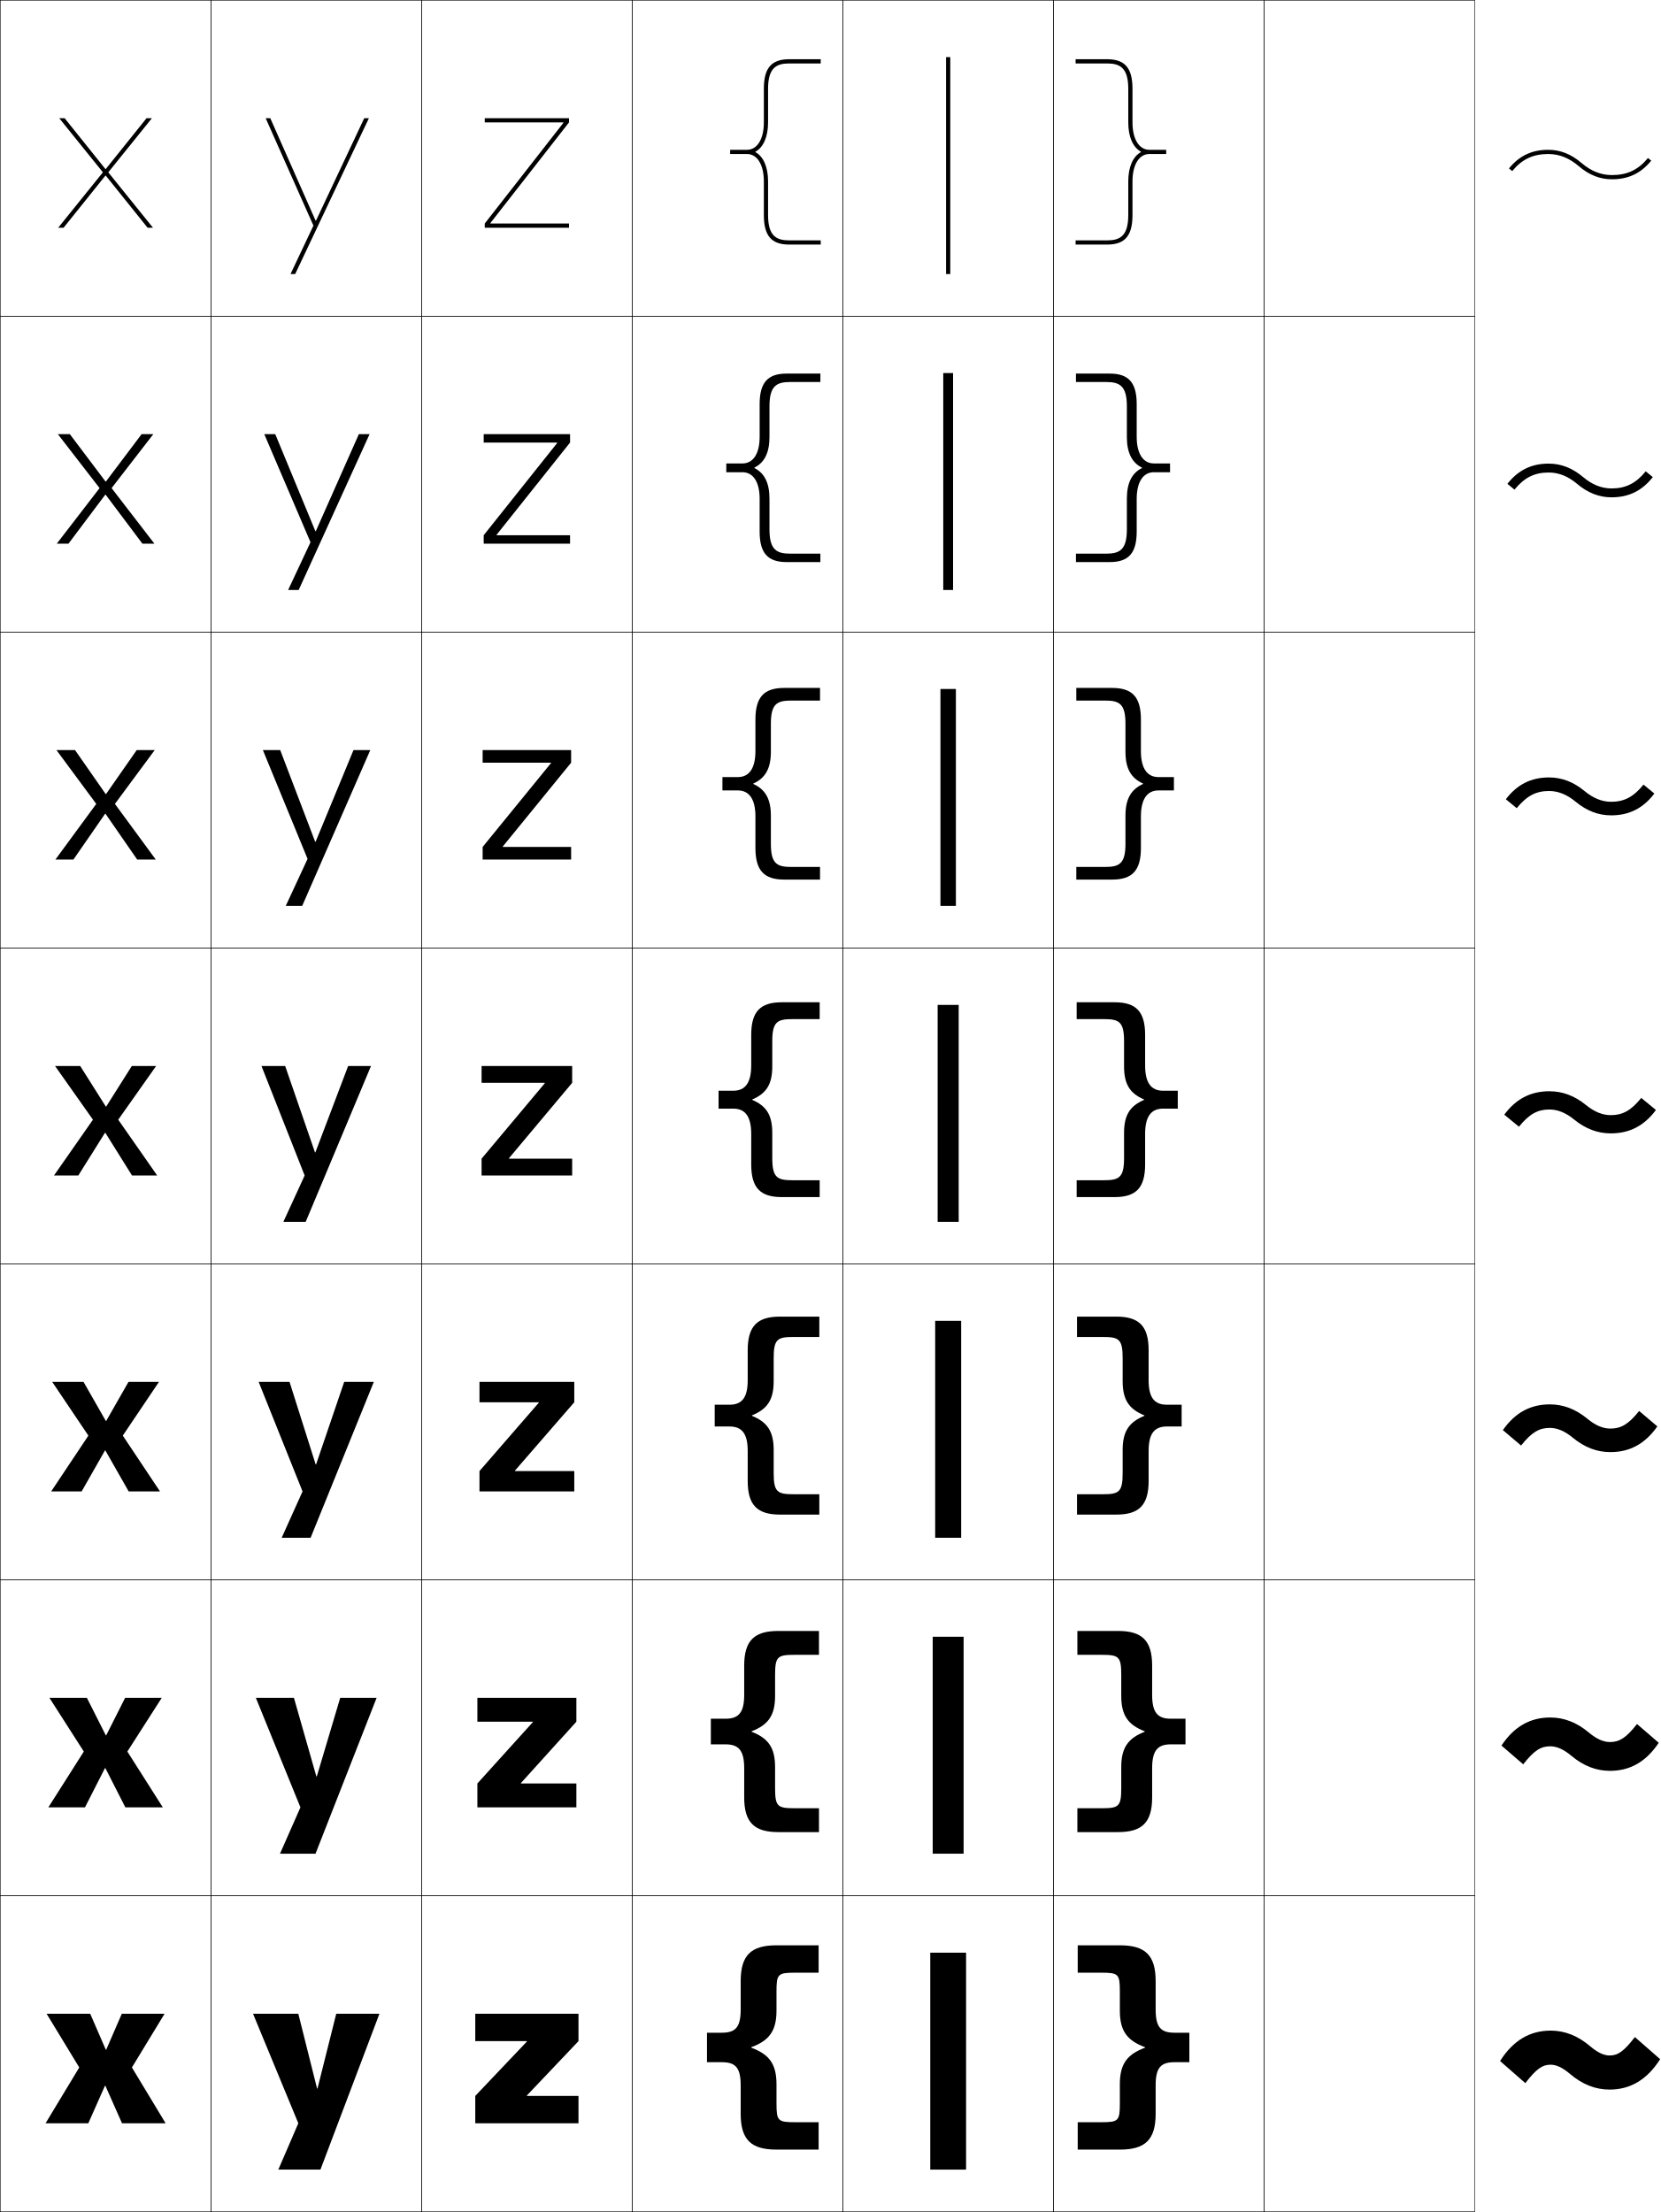
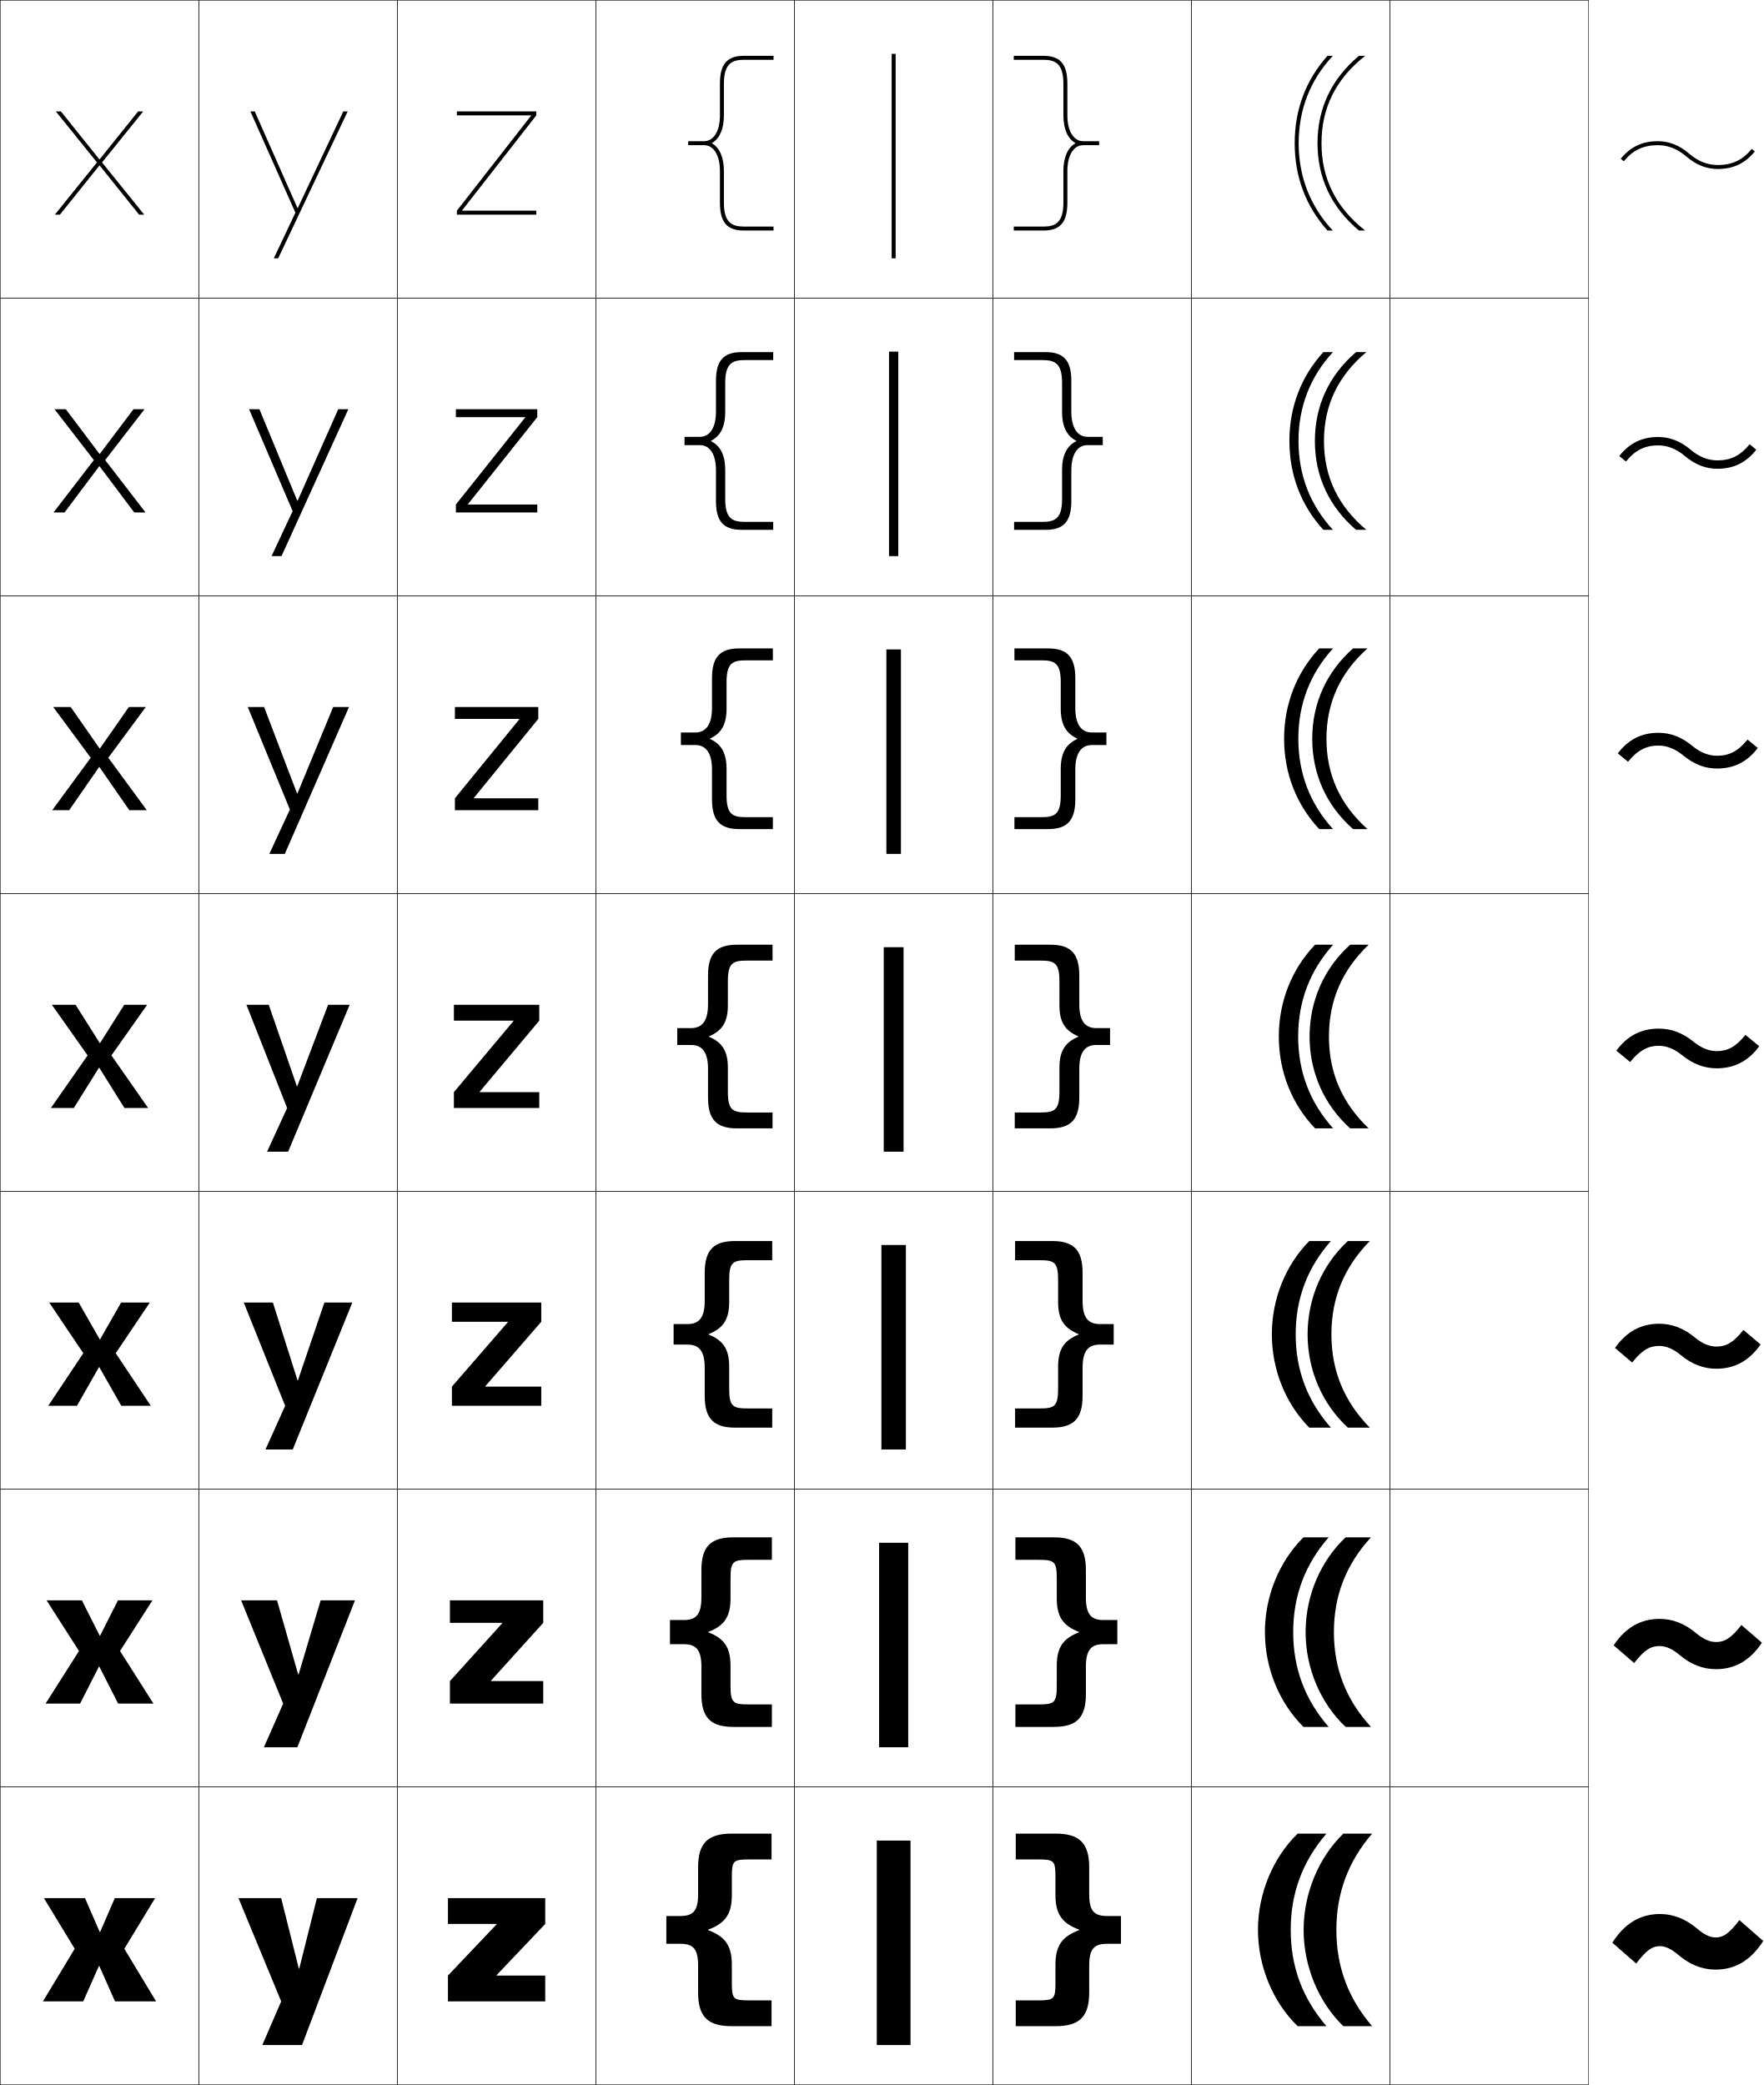
- <svg xmlns="http://www.w3.org/2000/svg" width="788.125" height="1050.25" viewBox="0 0 788.125 1050.25" overflow="visible" enable-background="new 0 0 788.125 1050.25" xml:space="preserve">
+ <svg xmlns="http://www.w3.org/2000/svg" width="888.125" height="1050.25" viewBox="0 0 888.125 1050.25" overflow="visible" enable-background="new 0 0 888.125 1050.25" xml:space="preserve">
  <g id="レイヤー1">
    <g>
      <rect x="0.125" y="0.125" fill="none" stroke="#000000" stroke-width="0.25" width="100" height="150" />
      <rect x="100.125" y="0.125" fill="none" stroke="#000000" stroke-width="0.25" width="100" height="150" />
      <rect x="200.125" y="0.125" fill="none" stroke="#000000" stroke-width="0.25" width="100" height="150" />
      <rect x="300.125" y="0.125" fill="none" stroke="#000000" stroke-width="0.25" width="100" height="150" />
      <rect x="400.125" y="0.125" fill="none" stroke="#000000" stroke-width="0.25" width="100" height="150" />
      <rect x="500.125" y="0.125" fill="none" stroke="#000000" stroke-width="0.25" width="100" height="150" />
      <rect x="600.125" y="0.125" fill="none" stroke="#000000" stroke-width="0.25" width="100" height="150" />
      <rect x="0.125" y="150.125" fill="none" stroke="#000000" stroke-width="0.25" width="100" height="150" />
      <rect x="100.125" y="150.125" fill="none" stroke="#000000" stroke-width="0.25" width="100" height="150" />
      <rect x="200.125" y="150.125" fill="none" stroke="#000000" stroke-width="0.25" width="100" height="150" />
      <rect x="300.125" y="150.125" fill="none" stroke="#000000" stroke-width="0.25" width="100" height="150" />
      <rect x="400.125" y="150.125" fill="none" stroke="#000000" stroke-width="0.25" width="100" height="150" />
      <rect x="500.125" y="150.125" fill="none" stroke="#000000" stroke-width="0.25" width="100" height="150" />
      <rect x="600.125" y="150.125" fill="none" stroke="#000000" stroke-width="0.25" width="100" height="150" />
      <rect x="0.125" y="300.125" fill="none" stroke="#000000" stroke-width="0.25" width="100" height="150" />
      <rect x="100.125" y="300.125" fill="none" stroke="#000000" stroke-width="0.25" width="100" height="150" />
      <rect x="200.125" y="300.125" fill="none" stroke="#000000" stroke-width="0.25" width="100" height="150" />
      <rect x="300.125" y="300.125" fill="none" stroke="#000000" stroke-width="0.25" width="100" height="150" />
      <rect x="400.125" y="300.125" fill="none" stroke="#000000" stroke-width="0.25" width="100" height="150" />
      <rect x="500.125" y="300.125" fill="none" stroke="#000000" stroke-width="0.25" width="100" height="150" />
      <rect x="600.125" y="300.125" fill="none" stroke="#000000" stroke-width="0.25" width="100" height="150" />
      <rect x="0.125" y="450.125" fill="none" stroke="#000000" stroke-width="0.25" width="100" height="150" />
      <rect x="100.125" y="450.125" fill="none" stroke="#000000" stroke-width="0.25" width="100" height="150" />
      <rect x="200.125" y="450.125" fill="none" stroke="#000000" stroke-width="0.25" width="100" height="150" />
      <rect x="300.125" y="450.125" fill="none" stroke="#000000" stroke-width="0.25" width="100" height="150" />
      <rect x="400.125" y="450.125" fill="none" stroke="#000000" stroke-width="0.25" width="100" height="150" />
      <rect x="500.125" y="450.125" fill="none" stroke="#000000" stroke-width="0.25" width="100" height="150" />
      <rect x="600.125" y="450.125" fill="none" stroke="#000000" stroke-width="0.25" width="100" height="150" />
      <rect x="0.125" y="600.125" fill="none" stroke="#000000" stroke-width="0.25" width="100" height="150" />
      <rect x="100.125" y="600.125" fill="none" stroke="#000000" stroke-width="0.25" width="100" height="150" />
      <rect x="200.125" y="600.125" fill="none" stroke="#000000" stroke-width="0.25" width="100" height="150" />
      <rect x="300.125" y="600.125" fill="none" stroke="#000000" stroke-width="0.25" width="100" height="150" />
      <rect x="400.125" y="600.125" fill="none" stroke="#000000" stroke-width="0.25" width="100" height="150" />
      <rect x="500.125" y="600.125" fill="none" stroke="#000000" stroke-width="0.25" width="100" height="150" />
      <rect x="600.125" y="600.125" fill="none" stroke="#000000" stroke-width="0.25" width="100" height="150" />
      <rect x="0.125" y="750.125" fill="none" stroke="#000000" stroke-width="0.25" width="100" height="150" />
      <rect x="100.125" y="750.125" fill="none" stroke="#000000" stroke-width="0.25" width="100" height="150" />
      <rect x="200.125" y="750.125" fill="none" stroke="#000000" stroke-width="0.25" width="100" height="150" />
      <rect x="300.125" y="750.125" fill="none" stroke="#000000" stroke-width="0.25" width="100" height="150" />
      <rect x="400.125" y="750.125" fill="none" stroke="#000000" stroke-width="0.25" width="100" height="150" />
      <rect x="500.125" y="750.125" fill="none" stroke="#000000" stroke-width="0.25" width="100" height="150" />
      <rect x="600.125" y="750.125" fill="none" stroke="#000000" stroke-width="0.25" width="100" height="150" />
      <rect x="0.125" y="900.125" fill="none" stroke="#000000" stroke-width="0.25" width="100" height="150" />
      <rect x="100.125" y="900.125" fill="none" stroke="#000000" stroke-width="0.25" width="100" height="150" />
      <rect x="200.125" y="900.125" fill="none" stroke="#000000" stroke-width="0.25" width="100" height="150" />
      <rect x="300.125" y="900.125" fill="none" stroke="#000000" stroke-width="0.25" width="100" height="150" />
      <rect x="400.125" y="900.125" fill="none" stroke="#000000" stroke-width="0.25" width="100" height="150" />
      <rect x="500.125" y="900.125" fill="none" stroke="#000000" stroke-width="0.25" width="100" height="150" />
      <rect x="600.125" y="900.125" fill="none" stroke="#000000" stroke-width="0.25" width="100" height="150" />
+       <rect x="700.125" y="0.125" fill="none" stroke="#000000" stroke-width="0.25" width="100" height="150" />
+       <rect x="700.125" y="150.125" fill="none" stroke="#000000" stroke-width="0.25" width="100" height="150" />
+       <rect x="700.125" y="300.125" fill="none" stroke="#000000" stroke-width="0.25" width="100" height="150" />
+       <rect x="700.125" y="450.125" fill="none" stroke="#000000" stroke-width="0.25" width="100" height="150" />
+       <rect x="700.125" y="600.125" fill="none" stroke="#000000" stroke-width="0.25" width="100" height="150" />
+       <rect x="700.125" y="750.125" fill="none" stroke="#000000" stroke-width="0.25" width="100" height="150" />
+       <rect x="700.125" y="900.125" fill="none" stroke="#000000" stroke-width="0.25" width="100" height="150" />
    </g>
    <g>
      <rect x="441.625" y="927.125" width="17" height="103" />
      <rect x="442.791" y="777.125" width="14.667" height="103" />
      <rect x="443.958" y="627.125" width="12.334" height="103" />
      <rect x="445.125" y="477.125" width="10" height="103" />
      <rect x="446.458" y="327.125" width="7.333" height="103" />
      <rect x="447.792" y="177.125" width="4.666" height="103" />
      <rect x="449.125" y="27.125" width="2" height="103" />
    </g>
    <g>
      <path d="M358.622,72.025C362.363,69.986,364.625,65.037,364.625,58.125v-16c0-9.959,3.998-12,10-12      h15v-2h-15c-8.411,0-12,4.187-12,14v16c0,7.897-3.141,13-8,13h-8v2h8c4.859,0,8,5.103,8,13v16      c0,9.813,3.589,14,12,14h15v-2h-15c-6.002,0-10-2.041-10-12v-16      c0-6.912-2.262-11.861-6.003-13.9V72.025z" />
      <path d="M344.792,220.042h7.667c5.138,0,8.167-4.676,8.167-12.667v-15.5      c0-10.247,3.834-14.5,12.833-14.5h16v4H375.125      c-6.394,0-9.833,1.793-9.833,11.5v14.667c0,7.427-2.45,12.171-7.169,14.483v0.2      c4.719,2.312,7.169,7.055,7.169,14.483v14.667c0,9.708,3.439,11.5,9.833,11.5h14.333      V266.875h-16c-8.999,0-12.833-4.254-12.833-14.5V236.875      c0-7.992-3.029-12.667-8.167-12.667h-7.667V220.042z" />
      <path d="M342.958,368.958h7.333c5.417,0,8.333-4.249,8.333-12.333v-15      c0-10.681,4.08-15,13.667-15h17v6H375.625c-6.784,0-9.667,1.544-9.667,11v13.333      c0,7.944-2.637,12.481-8.334,15.067v0.2c5.697,2.586,8.334,7.122,8.334,15.066      V400.625c0,9.455,2.883,11,9.667,11h13.667v6h-17c-9.587,0-13.667-4.32-13.667-15v-15      c0-8.086-2.917-12.333-8.333-12.333h-7.333V368.958z" />
      <path d="M366.625,506.375c0,8.46-2.825,12.791-9.5,15.65v0.2      c6.675,2.859,9.5,7.189,9.5,15.649v12c0,9.203,2.325,10.5,9.5,10.5h13v8h-18      c-10.174,0-14.5-4.387-14.5-15.5v-14.5c0-8.18-2.805-12-8.5-12h-7v-8.5h7c5.695,0,8.5-3.822,8.5-12      v-14.5c0-11.115,4.326-15.5,14.5-15.5h18v8h-13c-7.175,0-9.5,1.296-9.5,10.5V506.375z" />
      <path d="M339.291,666.958h7c5.973,0,8.667-3.396,8.667-11.666V641.125      c0-11.549,4.572-16,15.333-16h18.667v9.666H376.625c-7.566,0-9.334,1.048-9.334,10v11      c0,8.884-3.05,13.278-10.333,16.233v0.201      c7.283,2.955,10.333,7.349,10.333,16.232v11c0,8.952,1.768,10,9.334,10h12.333V719.125      h-18.667c-10.761,0-15.333-4.452-15.333-16v-14.167      c0-8.272-2.693-11.667-8.667-11.667h-7V666.958z" />
      <path d="M337.458,816.042h7c6.251,0,8.833-2.969,8.833-11.334V790.875      c0-11.982,4.818-16.5,16.166-16.5h19.334v11.333H377.125c-7.957,0-9.167,0.8-9.167,9.5      v10c0,9.308-3.274,13.765-11.166,16.816v0.2      c7.892,3.053,11.166,7.51,11.166,16.817v10c0,8.7,1.21,9.5,9.167,9.5h11.667      V869.875h-19.334c-11.348,0-16.166-4.519-16.166-16.5v-13.833      c0-8.366-2.582-11.334-8.833-11.334h-7V816.042z" />
      <path d="M356.625,972.024c8.5-3.148,12-7.668,12-17.399v-9c0-8.449,0.652-9,9-9h11v-13h-20      c-11.936,0-17,4.584-17,17v13.5c0,8.459-2.471,11-9,11h-7v14h7c6.529,0,9,2.541,9,11v13.5      c0,12.416,5.064,17,17,17h20v-13h-11c-8.348,0-9-0.551-9-9v-9c0-9.731-3.5-14.252-12-17.4      V972.024z" />
    </g>
    <g>
      <path d="M541.628,72.025C537.887,69.986,535.625,65.037,535.625,58.125v-16c0-9.959-3.998-12-10-12      h-15v-2h15c8.411,0,12,4.187,12,14v16c0,7.897,3.141,13,8,13h8v2h-8c-4.859,0-8,5.103-8,13v16      c0,9.813-3.589,14-12,14h-15v-2h15c6.002,0,10-2.041,10-12v-16      c0-6.912,2.262-11.861,6.003-13.9V72.025z" />
      <path d="M555.458,220.042v4.167h-7.667c-5.138,0-8.166,4.675-8.166,12.667v15.5      c0,10.247-3.835,14.5-12.834,14.5h-16v-4H525.125      c6.393,0,9.833-1.792,9.833-11.5v-14.667c0-7.428,2.45-12.17,7.169-14.483      v-0.2c-4.719-2.312-7.169-7.056-7.169-14.483v-14.667c0-9.707-3.44-11.5-9.833-11.5      h-14.334V177.375h16c8.999,0,12.834,4.252,12.834,14.5V207.375      c0,7.99,3.028,12.667,8.166,12.667H555.458z" />
      <path d="M557.292,368.958v6.333h-7.334c-5.416,0-8.333,4.248-8.333,12.333v15      c0,10.68-4.08,15-13.667,15h-17v-6H524.625c6.784,0,9.667-1.545,9.667-11v-13.333      c0-7.944,2.637-12.48,8.334-15.066v-0.2      c-5.697-2.586-8.334-7.123-8.334-15.067V343.625c0-9.456-2.883-11-9.667-11h-13.667v-6      h17c9.587,0,13.667,4.319,13.667,15v15c0,8.084,2.917,12.333,8.333,12.333H557.292z" />
      <path d="M533.625,506.375c0,8.46,2.825,12.791,9.5,15.65v0.2      c-6.675,2.859-9.5,7.189-9.5,15.649v12c0,9.203-2.325,10.5-9.5,10.5h-13v8h18      c10.174,0,14.5-4.387,14.5-15.5v-14.5c0-8.18,2.805-12,8.5-12h7v-8.5h-7c-5.695,0-8.5-3.822-8.5-12      v-14.5c0-11.115-4.326-15.5-14.5-15.5h-18v8h13c7.175,0,9.5,1.296,9.5,10.5V506.375z" />
      <path d="M560.958,666.958v10.333h-7c-5.973,0-8.667,3.395-8.667,11.667V703.125      c0,11.548-4.571,16-15.333,16h-18.667v-9.667H523.625c7.565,0,9.333-1.048,9.333-10v-11      c0-8.884,3.05-13.277,10.334-16.232v-0.201      c-7.284-2.955-10.334-7.35-10.334-16.233v-11c0-8.952-1.768-10-9.333-10h-12.334      V625.125h18.667c10.762,0,15.333,4.451,15.333,16v14.167      c0,8.271,2.694,11.666,8.667,11.666H560.958z" />
      <path d="M562.792,816.042v12.166h-7c-6.252,0-8.834,2.968-8.834,11.334V853.375      c0,11.981-4.818,16.5-16.166,16.5h-19.334v-11.333H523.125c7.957,0,9.167-0.8,9.167-9.5      v-10c0-9.308,3.274-13.765,11.166-16.817v-0.2      c-7.892-3.052-11.166-7.509-11.166-16.816v-10c0-8.7-1.21-9.5-9.167-9.5h-11.667      V774.375h19.334c11.348,0,16.166,4.518,16.166,16.5v13.833      c0,8.365,2.582,11.334,8.834,11.334H562.792z" />
      <path d="M543.625,972.024c-8.5-3.148-12-7.668-12-17.399v-9c0-8.449-0.652-9-9-9h-11v-13h20      c11.936,0,17,4.584,17,17v13.5c0,8.459,2.471,11,9,11h7v14h-7c-6.529,0-9,2.541-9,11v13.5      c0,12.416-5.064,17-17,17h-20v-13h11c8.348,0,9-0.551,9-9v-9c0-9.731,3.5-14.252,12-17.4      V972.024z" />
    </g>
    <g>
      <polygon points="50.025,990.32 57.925,1008.125 78.625,1008.125 62.625,981.625 78.125,956.125       57.825,956.125 50.425,973.176 50.225,973.176 42.825,956.125 22.125,956.125 37.625,981.625       21.625,1008.125 41.925,1008.125 49.825,990.32 " />
      <polygon points="50.025,839.505 59.508,858.125 77.291,858.125 60.458,831.625 76.792,806.125       59.408,806.125 50.425,823.908 50.224,823.908 41.242,806.125 23.458,806.125 39.792,831.625       22.958,858.125 40.341,858.125 49.825,839.505 " />
      <polygon points="50.025,688.69 61.092,708.125 75.958,708.125 58.292,681.625 75.458,656.125       60.992,656.125 50.425,674.642 50.225,674.642 39.659,656.125 24.792,656.125 41.958,681.625       24.292,708.125 38.758,708.125 49.825,688.69 " />
      <polygon points="50.025,537.875 62.675,558.125 74.625,558.125 56.125,531.625 74.125,506.125 62.575,506.125       50.425,525.375 50.225,525.375 38.075,506.125 26.125,506.125 44.125,531.625 25.625,558.125 37.175,558.125       49.825,537.875 " />
      <polygon points="35.611,356.125 26.791,356.125 45.698,381.688 26.292,408.125       34.845,408.125 49.892,386.384 50.091,386.384 65.138,408.125 73.958,408.125       54.551,381.688 73.458,356.125 64.905,356.125 50.358,376.993 50.158,376.993 " />
      <polygon points="33.148,206.125 27.458,206.125 47.271,231.751 26.958,258.125 32.515,258.125       49.958,234.893 50.159,234.893 67.602,258.125 73.292,258.125 52.979,231.751       72.792,206.125 67.235,206.125 50.292,228.61 50.091,228.61 " />
      <polygon points="50.225,83.402 70.065,108.125 72.625,108.125 51.405,81.815 72.125,56.125       69.565,56.125 50.225,80.228 50.025,80.228 30.685,56.125 28.125,56.125 48.845,81.815       27.625,108.125 30.185,108.125 50.025,83.402 " />
    </g>
    <g>
      <polygon points="250.125,995.125 274.625,995.125 274.625,1008.125 225.625,1008.125 225.625,995.125 250.125,969.325       250.125,969.125 225.625,969.125 225.625,956.125 274.625,956.125 274.625,969.125 250.125,994.925 " />
      <polygon points="247.292,846.791 273.625,846.791 273.625,858.125 226.625,858.125 226.625,846.791       252.958,817.658 252.958,817.458 226.625,817.458 226.625,806.125 273.625,806.125       273.625,817.458 247.292,846.592 " />
      <polygon points="244.458,698.458 272.625,698.458 272.625,708.125 227.625,708.125 227.625,698.458       255.792,665.992 255.792,665.792 227.625,665.792 227.625,656.125 272.625,656.125 272.625,665.792       244.458,698.258 " />
      <polygon points="228.625,506.125 271.625,506.125 271.625,514.125 241.625,549.925 241.625,550.125 271.625,550.125       271.625,558.125 228.625,558.125 228.625,550.125 258.625,514.325 258.625,514.125 228.625,514.125 " />
      <polygon points="229.125,356.125 271.125,356.125 271.125,362.125 238.682,401.924 238.682,402.125       271.125,402.125 271.125,408.125 229.125,408.125 229.125,402.125 261.568,362.325 261.568,362.125       229.125,362.125 " />
      <polygon points="229.625,206.125 270.625,206.125 270.625,210.125 235.738,253.925 235.738,254.125       270.625,254.125 270.625,258.125 229.625,258.125 229.625,254.125 264.512,210.325 264.512,210.125       229.625,210.125 " />
      <polygon points="267.455,58.325 230.125,106.125 230.125,108.125 270.125,108.125 270.125,106.125 232.795,106.125       232.795,105.925 270.125,58.125 270.125,56.125 230.125,56.125 230.125,58.125 267.455,58.125 " />
    </g>
    <g>
-       <path d="M745.325,984.688c5.937,5.061,12.188,7.438,18.801,7.438      c9.797,0,17.765-4.633,23.999-14.438l-12-10.5c-5.39,7.012-8.202,8.75-11.999,8.75      c-2.578,0-5.543-1.256-9.202-4.375c-5.935-5.061-12.188-7.438-18.8-7.438      c-9.797,0-17.765,4.633-23.999,14.438l12,10.5c5.391-7.012,8.203-8.75,11.999-8.75      C738.7,980.312,741.666,981.568,745.325,984.688z" />
-       <path d="M745.995,833.655c5.772,4.848,11.851,7.136,18.323,7.136      c9.477,0,17.114-4.271,23.14-13.327l-10.323-8.911      c-5.228,6.707-8.459,8.561-12.816,8.561c-3.009,0-6.264-1.334-10.064-4.52      c-5.771-4.848-11.852-7.136-18.322-7.136c-9.477,0-17.114,4.272-23.141,13.327      l10.323,8.911c5.229-6.707,8.461-8.56,12.817-8.56      C738.938,829.137,742.194,830.47,745.995,833.655z" />
-       <path d="M746.666,682.623c5.608,4.636,11.513,6.835,17.846,6.835      c9.156,0,16.463-3.911,22.28-12.217l-8.646-7.322      c-5.067,6.402-8.718,8.369-13.634,8.369c-3.44,0-6.984-1.41-10.929-4.662      c-5.606-4.635-11.513-6.834-17.844-6.834c-9.156,0-16.464,3.911-22.281,12.217      l8.646,7.322c5.067-6.402,8.719-8.369,13.635-8.369      C739.178,677.962,742.723,679.372,746.666,682.623z" />
-       <path d="M735.547,526.786c3.87,0,7.704,1.487,11.789,4.805      c5.444,4.423,11.175,6.534,17.368,6.534c8.836,0,15.812-3.551,21.421-11.106      l-6.97-5.733c-4.905,6.098-8.975,8.179-14.451,8.179      c-3.871,0-7.705-1.487-11.791-4.807c-5.443-4.421-11.175-6.532-17.366-6.532      c-8.836,0-15.813,3.551-21.422,11.106l6.969,5.733      C726,528.867,730.071,526.786,735.547,526.786z" />
-       <path d="M735.37,375.565c4.313,0,8.445,1.62,12.679,5.123      c5.265,4.348,10.804,6.437,16.831,6.437c8.486,0,15.114-3.303,20.502-10.35      l-5.162-4.245c-4.803,5.934-9.275,8.154-15.34,8.154      c-4.313,0-8.446-1.619-12.68-5.124c-5.265-4.347-10.804-6.435-16.83-6.435      c-8.486,0-15.115,3.303-20.502,10.35l5.161,4.245      C724.832,377.786,729.307,375.565,735.37,375.565z" />
-       <path d="M735.194,224.345c4.756,0,9.187,1.752,13.566,5.441      c5.087,4.274,10.434,6.338,16.295,6.338c8.138,0,14.417-3.055,19.583-9.593      l-3.354-2.757c-4.699,5.769-9.575,8.129-16.229,8.129      c-4.756,0-9.187-1.751-13.568-5.442c-5.085-4.273-10.432-6.338-16.293-6.338      c-8.138,0-14.417,3.055-19.583,9.593l3.354,2.757      C723.665,226.706,728.542,224.345,735.194,224.345z" />
+       <path d="M845.325,984.688c5.937,5.061,12.188,7.438,18.801,7.438      c9.797,0,17.765-4.633,23.999-14.438l-12-10.5c-5.39,7.012-8.202,8.75-11.999,8.75      c-2.578,0-5.543-1.256-9.202-4.375c-5.935-5.061-12.188-7.438-18.8-7.438      c-9.797,0-17.765,4.633-23.999,14.438l12,10.5c5.391-7.012,8.203-8.75,11.999-8.75      C838.7,980.312,841.666,981.568,845.325,984.688z" />
+       <path d="M845.995,833.655c5.772,4.848,11.851,7.136,18.323,7.136      c9.477,0,17.114-4.271,23.14-13.327l-10.323-8.911      c-5.229,6.707-8.46,8.561-12.816,8.561c-3.009,0-6.264-1.334-10.065-4.52      c-5.771-4.848-11.85-7.136-18.321-7.136c-9.477,0-17.114,4.272-23.141,13.327      l10.323,8.911c5.229-6.707,8.461-8.56,12.817-8.56      C838.938,829.137,842.194,830.47,845.995,833.655z" />
+       <path d="M846.666,682.623c5.608,4.636,11.513,6.835,17.846,6.835      c9.156,0,16.463-3.911,22.28-12.217l-8.646-7.322      c-5.067,6.402-8.718,8.369-13.634,8.369c-3.44,0-6.984-1.41-10.929-4.662      c-5.606-4.635-11.513-6.834-17.844-6.834c-9.156,0-16.464,3.911-22.281,12.217      l8.646,7.322c5.067-6.402,8.719-8.369,13.635-8.369      C839.178,677.962,842.723,679.372,846.666,682.623z" />
+       <path d="M835.547,526.786c3.87,0,7.704,1.487,11.789,4.805      c5.444,4.423,11.175,6.534,17.368,6.534c8.836,0,15.812-3.551,21.421-11.106      l-6.97-5.733c-4.905,6.098-8.975,8.179-14.451,8.179      c-3.871,0-7.705-1.487-11.791-4.807c-5.443-4.421-11.175-6.532-17.366-6.532      c-8.836,0-15.813,3.551-21.422,11.106l6.969,5.733      C826,528.867,830.071,526.786,835.547,526.786z" />
+       <path d="M835.37,375.565c4.313,0,8.445,1.62,12.678,5.123      c5.266,4.348,10.805,6.437,16.832,6.437c8.486,0,15.114-3.303,20.502-10.35      l-5.162-4.245c-4.803,5.934-9.275,8.154-15.34,8.154      c-4.313,0-8.446-1.619-12.68-5.124c-5.265-4.347-10.804-6.435-16.83-6.435      c-8.486,0-15.115,3.303-20.502,10.35l5.161,4.245      C824.832,377.786,829.307,375.565,835.37,375.565z" />
+       <path d="M835.194,224.345c4.756,0,9.187,1.752,13.566,5.441      c5.087,4.274,10.434,6.338,16.295,6.338c8.138,0,14.417-3.055,19.583-9.593      l-3.354-2.757c-4.699,5.769-9.575,8.129-16.229,8.129      c-4.756,0-9.187-1.751-13.568-5.442c-5.085-4.273-10.432-6.338-16.293-6.338      c-8.138,0-14.417,3.055-19.583,9.593l3.354,2.757      C823.665,226.706,828.542,224.345,835.194,224.345z" />
      <g>
-         <path d="M716.354,79.961l1.547,1.269c4.597-5.605,9.876-8.105,17.116-8.105       c5.199,0,9.928,1.884,14.456,5.76c4.908,4.199,10.062,6.24,15.758,6.24       c7.788,0,13.719-2.808,18.664-8.836l-1.547-1.269       C777.752,80.625,772.473,83.125,765.231,83.125c-5.198,0-9.927-1.884-14.457-5.76       c-4.906-4.199-10.061-6.24-15.757-6.24       C727.229,71.125,721.3,73.933,716.354,79.961z" />
+         <path d="M816.354,79.961l1.547,1.269c4.597-5.605,9.876-8.105,17.116-8.105       c5.199,0,9.928,1.884,14.456,5.76c4.908,4.199,10.062,6.24,15.758,6.24       c7.788,0,13.719-2.808,18.664-8.836l-1.547-1.269       C877.752,80.625,872.473,83.125,865.231,83.125c-5.198,0-9.927-1.884-14.457-5.76       c-4.906-4.199-10.061-6.24-15.757-6.24       C827.229,71.125,821.3,73.933,816.354,79.961z" />
      </g>
    </g>
    <g>
      <polygon points="150.524,991.625 141.625,956.125 120.125,956.125 141.625,1008.125 132.125,1030.125 152.125,1030.125       180.125,956.125 159.625,956.125 150.725,991.625 " />
      <polygon points="150.191,843.458 139.541,806.125 121.458,806.125 142.625,858.125 132.925,880.125       149.791,880.125 178.792,806.125 161.508,806.125 150.391,843.458 " />
      <polygon points="149.858,695.292 137.458,656.125 122.792,656.125 143.625,708.125 133.726,730.125       147.458,730.125 177.458,656.125 163.392,656.125 150.058,695.292 " />
      <polygon points="149.524,547.125 135.375,506.125 124.125,506.125 144.625,558.125 134.525,580.125 145.125,580.125       176.125,506.125 165.275,506.125 149.725,547.125 " />
      <polygon points="133.021,356.125 124.792,356.125 146.013,407.791 135.654,430.125       143.458,430.125 175.791,356.125 167.821,356.125 149.823,399.663 149.623,399.663 " />
      <polygon points="130.668,206.125 125.458,206.125 147.402,257.458 136.784,280.125 141.792,280.125       175.458,206.125 170.367,206.125 149.921,252.201 149.721,252.201 " />
      <polygon points="149.819,104.739 128.314,56.125 126.125,56.125 148.791,107.125 137.913,130.125       140.125,130.125 175.125,56.125 172.913,56.125 150.02,104.739 " />
    </g>
+     <g>
+       <g>
+         <path d="M654.125,72.125c0,16.999,5.909,31.947,17.198,44h-2.685       C657.689,103.822,652.125,89.034,652.125,72.125s5.564-31.697,16.514-44h2.685       C660.034,40.178,654.125,55.126,654.125,72.125z" />
+         <path d="M684.479,116.125C670.65,104.51,663.625,89.725,663.625,72.125s7.025-32.385,20.854-44       H687.625c-14.497,11.362-22,25.911-22,44s7.503,32.638,22,44H684.479z" />
+       </g>
+       <g>
+         <path d="M654.042,222.125c0,17.279,5.925,32.382,17.331,44.75h-4.82       c-11.193-12.257-17.095-27.589-17.095-44.75       c0-17.161,5.901-32.493,17.095-44.75h4.82       C659.967,189.743,654.042,204.846,654.042,222.125z" />
+         <path d="M683.004,266.875c-13.594-11.684-20.713-27.013-20.713-44.75       c0-17.737,7.119-33.066,20.713-44.75h5.204       C674.128,189.167,666.875,203.938,666.875,222.125c0,18.188,7.253,32.958,21.333,44.75       H683.004z" />
+       </g>
+       <g>
+         <path d="M653.958,372.125c0,17.559,5.942,32.816,17.466,45.5h-6.956       c-11.438-12.211-17.676-28.086-17.676-45.5s6.238-33.289,17.676-45.5h6.956       C659.9,339.31,653.958,354.566,653.958,372.125z" />
+         <path d="M681.528,417.625c-13.357-11.753-20.57-27.625-20.57-45.5       s7.213-33.748,20.57-45.5h7.264C675.129,338.849,668.125,353.839,668.125,372.125       s7.004,33.276,20.667,45.5H681.528z" />
+       </g>
+       <g>
+         <path d="M653.875,522.125c0,17.839,5.958,33.25,17.6,46.25h-9.093       C650.701,556.21,644.125,539.791,644.125,522.125s6.576-34.085,18.257-46.25h9.093       C659.833,488.875,653.875,504.286,653.875,522.125z" />
+         <path d="M680.053,568.375C666.932,556.554,659.625,540.137,659.625,522.125       s7.307-34.429,20.428-46.25H689.375c-13.245,12.654-20,27.866-20,46.25s6.755,33.596,20,46.25       H680.053z" />
+       </g>
+       <g>
+         <path d="M652.625,672.125c0,18.118,5.974,33.685,17.733,47h-10.896       c-11.925-12.119-18.838-29.082-18.838-47c0-17.919,6.913-34.881,18.838-47h10.896       C658.599,638.44,652.625,654.006,652.625,672.125z" />
+         <path d="M678.91,719.125c-12.885-11.891-20.285-28.852-20.285-47       c0-18.149,7.4-35.11,20.285-47h11.048c-12.827,13.085-19.333,28.518-19.333,47       c0,18.481,6.506,33.915,19.333,47H678.91z" />
+       </g>
+       <g>
+         <path d="M651.375,822.125c0,18.398,5.99,34.118,17.866,47.75h-12.697       C644.376,857.802,637.125,840.296,637.125,822.125s7.251-35.677,19.419-47.75h12.697       C657.365,788.007,651.375,803.727,651.375,822.125z" />
+         <path d="M677.768,869.875C665.12,857.916,657.625,840.411,657.625,822.125       s7.495-35.791,20.143-47.75h12.774C678.131,787.892,671.875,803.545,671.875,822.125       s6.256,34.233,18.667,47.75H677.768z" />
+       </g>
+       <g>
+         <path d="M650.125,972.125c0,18.679,6.007,34.553,18,48.5h-14.5c-12.411-12.027-20-30.076-20-48.5       s7.589-36.473,20-48.5h14.5C656.132,937.572,650.125,953.446,650.125,972.125z" />
+         <path d="M673.125,972.125c0,18.679,6.007,34.553,18,48.5h-14.5c-12.411-12.027-20-30.076-20-48.5       s7.589-36.473,20-48.5h14.5C679.132,937.572,673.125,953.446,673.125,972.125z" />
+       </g>
+     </g>
  </g>
</svg>
